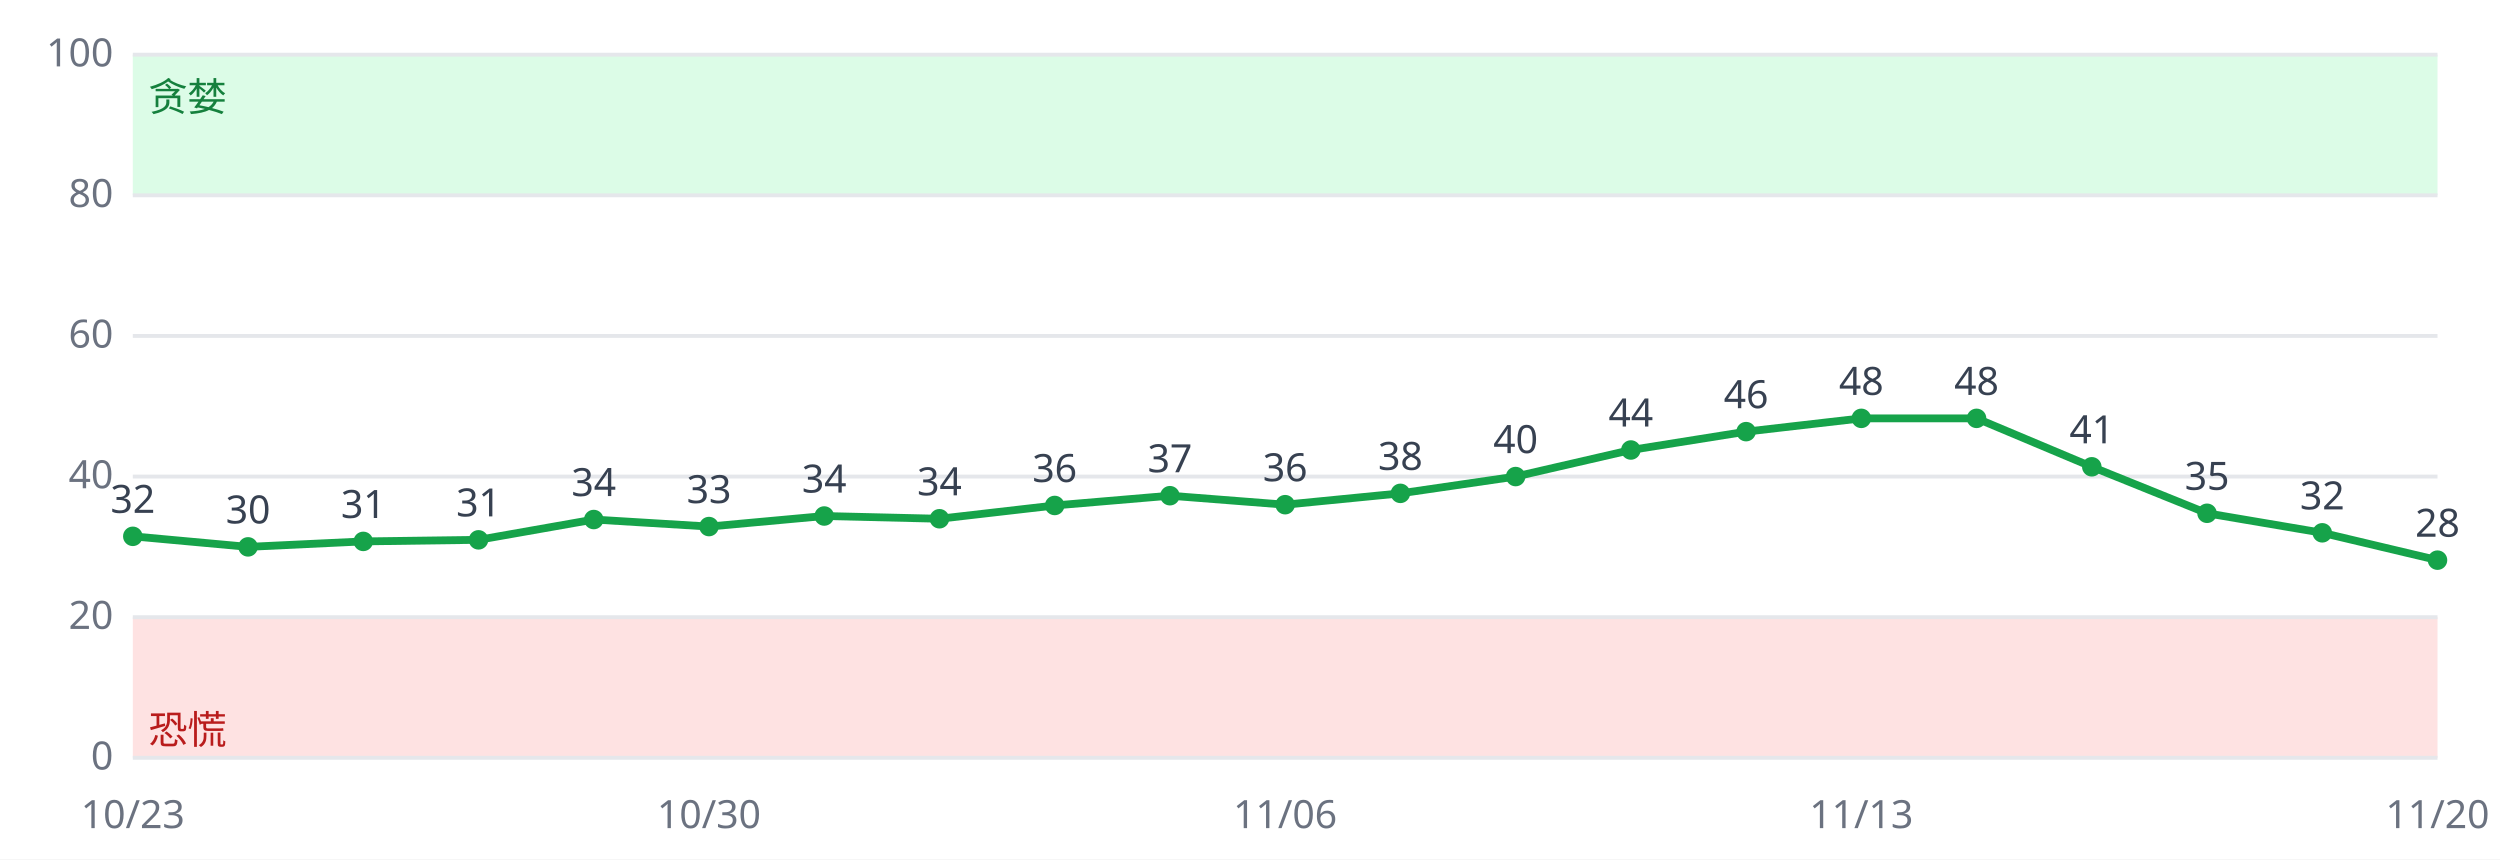
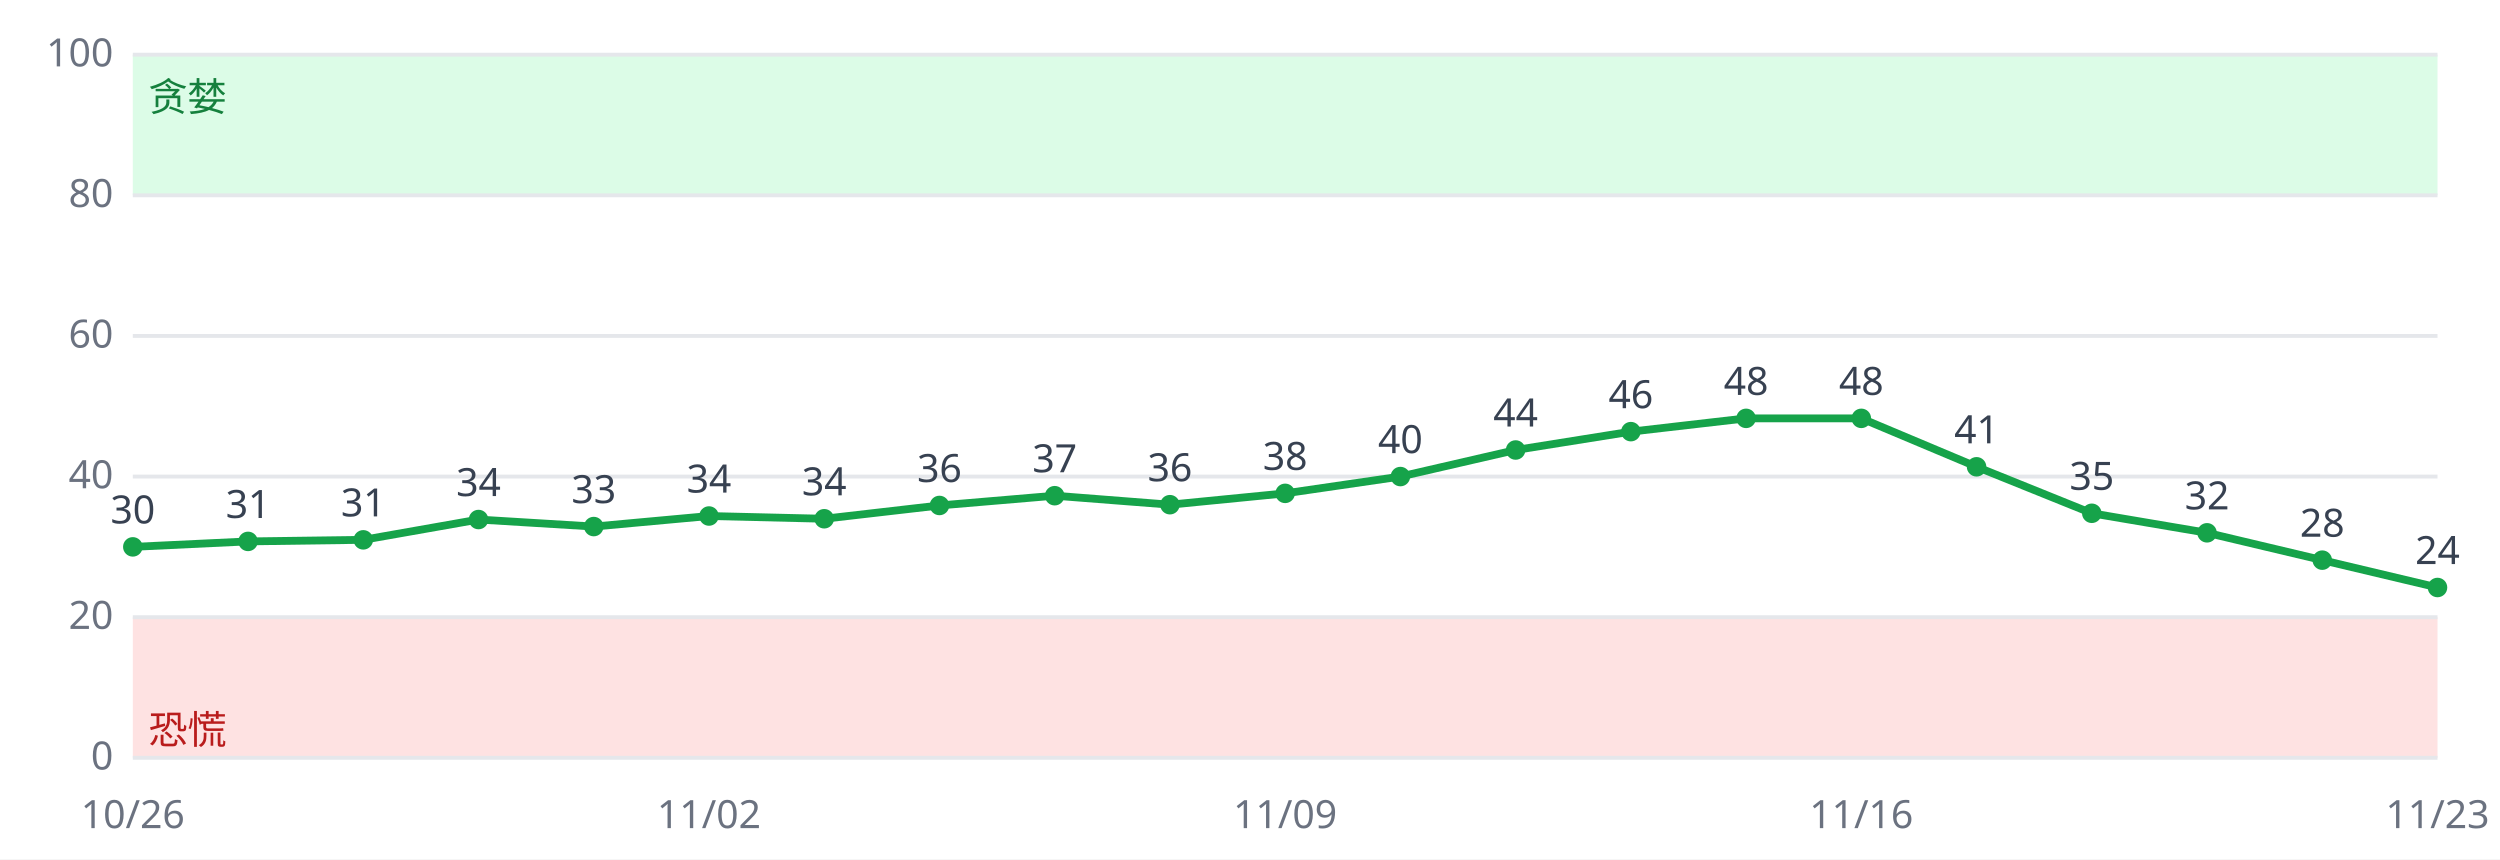
<svg xmlns="http://www.w3.org/2000/svg" viewBox="0 0 640 220" font-family="sans-serif" font-size="10">
  <rect width="640" height="220" fill="#ffffff" />
  <rect x="34" y="158.0" width="590" height="36.0" fill="#fee2e2" />
  <rect x="34" y="14.0" width="590" height="36.0" fill="#dcfce7" />
  <line x1="34" x2="624" y1="194.0" y2="194.0" stroke="#e5e7eb" />
  <text x="29" y="197.0" text-anchor="end" fill="#6b7280">0</text>
  <line x1="34" x2="624" y1="158.0" y2="158.0" stroke="#e5e7eb" />
  <text x="29" y="161.0" text-anchor="end" fill="#6b7280">20</text>
  <line x1="34" x2="624" y1="122.0" y2="122.0" stroke="#e5e7eb" />
  <text x="29" y="125.0" text-anchor="end" fill="#6b7280">40</text>
  <line x1="34" x2="624" y1="86.0" y2="86.0" stroke="#e5e7eb" />
  <text x="29" y="89.0" text-anchor="end" fill="#6b7280">60</text>
  <line x1="34" x2="624" y1="50.0" y2="50.0" stroke="#e5e7eb" />
  <text x="29" y="53.0" text-anchor="end" fill="#6b7280">80</text>
  <line x1="34" x2="624" y1="14.0" y2="14.0" stroke="#e5e7eb" />
  <text x="29" y="17.0" text-anchor="end" fill="#6b7280">100</text>
  <text x="38" y="190.4" fill="#b91c1c">恐慌</text>
  <text x="38" y="28.4" fill="#15803d">贪婪</text>
-   <polyline fill="none" stroke="#16a34a" stroke-width="2" points="34.0,137.3 63.5,140.0 93.0,138.6 122.5,138.2 152.0,133.0 181.5,134.8 211.0,132.1 240.5,132.8 270.0,129.4 299.5,126.9 329.0,129.2 358.5,126.3 388.0,122.0 417.5,115.2 447.0,110.5 476.5,107.1 506.0,107.1 535.5,119.5 565.0,131.4 594.5,136.4 624.0,143.4" />
-   <circle cx="34.0" cy="137.3" r="2.5" fill="#16a34a" />
-   <text x="34.0" y="131.3" text-anchor="middle" fill="#374151">32</text>
-   <text x="34.0" y="212" text-anchor="middle" fill="#6b7280">10/23</text>
-   <circle cx="63.5" cy="140.0" r="2.5" fill="#16a34a" />
-   <text x="63.5" y="134.0" text-anchor="middle" fill="#374151">30</text>
-   <circle cx="93.0" cy="138.6" r="2.5" fill="#16a34a" />
-   <text x="93.0" y="132.6" text-anchor="middle" fill="#374151">31</text>
-   <circle cx="122.5" cy="138.2" r="2.5" fill="#16a34a" />
-   <text x="122.5" y="132.2" text-anchor="middle" fill="#374151">31</text>
-   <circle cx="152.0" cy="133.0" r="2.5" fill="#16a34a" />
-   <text x="152.0" y="127.0" text-anchor="middle" fill="#374151">34</text>
-   <circle cx="181.5" cy="134.8" r="2.5" fill="#16a34a" />
-   <text x="181.5" y="128.8" text-anchor="middle" fill="#374151">33</text>
-   <text x="181.5" y="212" text-anchor="middle" fill="#6b7280">10/30</text>
-   <circle cx="211.0" cy="132.1" r="2.5" fill="#16a34a" />
-   <text x="211.0" y="126.1" text-anchor="middle" fill="#374151">34</text>
-   <circle cx="240.5" cy="132.8" r="2.5" fill="#16a34a" />
-   <text x="240.5" y="126.8" text-anchor="middle" fill="#374151">34</text>
-   <circle cx="270.0" cy="129.4" r="2.5" fill="#16a34a" />
-   <text x="270.0" y="123.4" text-anchor="middle" fill="#374151">36</text>
-   <circle cx="299.5" cy="126.9" r="2.5" fill="#16a34a" />
-   <text x="299.5" y="120.9" text-anchor="middle" fill="#374151">37</text>
-   <circle cx="329.0" cy="129.2" r="2.5" fill="#16a34a" />
-   <text x="329.0" y="123.2" text-anchor="middle" fill="#374151">36</text>
-   <text x="329.0" y="212" text-anchor="middle" fill="#6b7280">11/06</text>
-   <circle cx="358.5" cy="126.3" r="2.5" fill="#16a34a" />
-   <text x="358.5" y="120.3" text-anchor="middle" fill="#374151">38</text>
-   <circle cx="388.0" cy="122.0" r="2.5" fill="#16a34a" />
-   <text x="388.0" y="116.0" text-anchor="middle" fill="#374151">40</text>
-   <circle cx="417.5" cy="115.2" r="2.5" fill="#16a34a" />
-   <text x="417.5" y="109.2" text-anchor="middle" fill="#374151">44</text>
-   <circle cx="447.0" cy="110.5" r="2.5" fill="#16a34a" />
-   <text x="447.0" y="104.5" text-anchor="middle" fill="#374151">46</text>
+   <polyline fill="none" stroke="#16a34a" stroke-width="2" points="34.0,140.0 63.5,138.6 93.0,138.2 122.5,133.0 152.0,134.8 181.5,132.1 211.0,132.8 240.5,129.4 270.0,126.9 299.5,129.2 329.0,126.3 358.5,122.0 388.0,115.2 417.5,110.5 447.0,107.1 476.5,107.1 506.0,119.5 535.5,131.4 565.0,136.4 594.5,143.4 624.0,150.4" />
+   <circle cx="34.0" cy="140.0" r="2.5" fill="#16a34a" />
+   <text x="34.0" y="134.0" text-anchor="middle" fill="#374151">30</text>
+   <text x="34.0" y="212" text-anchor="middle" fill="#6b7280">10/26</text>
+   <circle cx="63.5" cy="138.6" r="2.5" fill="#16a34a" />
+   <text x="63.5" y="132.6" text-anchor="middle" fill="#374151">31</text>
+   <circle cx="93.0" cy="138.2" r="2.5" fill="#16a34a" />
+   <text x="93.0" y="132.2" text-anchor="middle" fill="#374151">31</text>
+   <circle cx="122.5" cy="133.0" r="2.5" fill="#16a34a" />
+   <text x="122.5" y="127.0" text-anchor="middle" fill="#374151">34</text>
+   <circle cx="152.0" cy="134.8" r="2.5" fill="#16a34a" />
+   <text x="152.0" y="128.8" text-anchor="middle" fill="#374151">33</text>
+   <circle cx="181.5" cy="132.1" r="2.5" fill="#16a34a" />
+   <text x="181.5" y="126.1" text-anchor="middle" fill="#374151">34</text>
+   <text x="181.5" y="212" text-anchor="middle" fill="#6b7280">11/02</text>
+   <circle cx="211.0" cy="132.8" r="2.5" fill="#16a34a" />
+   <text x="211.0" y="126.8" text-anchor="middle" fill="#374151">34</text>
+   <circle cx="240.5" cy="129.4" r="2.5" fill="#16a34a" />
+   <text x="240.5" y="123.4" text-anchor="middle" fill="#374151">36</text>
+   <circle cx="270.0" cy="126.9" r="2.5" fill="#16a34a" />
+   <text x="270.0" y="120.9" text-anchor="middle" fill="#374151">37</text>
+   <circle cx="299.5" cy="129.2" r="2.5" fill="#16a34a" />
+   <text x="299.5" y="123.2" text-anchor="middle" fill="#374151">36</text>
+   <circle cx="329.0" cy="126.3" r="2.5" fill="#16a34a" />
+   <text x="329.0" y="120.3" text-anchor="middle" fill="#374151">38</text>
+   <text x="329.0" y="212" text-anchor="middle" fill="#6b7280">11/09</text>
+   <circle cx="358.5" cy="122.0" r="2.5" fill="#16a34a" />
+   <text x="358.5" y="116.0" text-anchor="middle" fill="#374151">40</text>
+   <circle cx="388.0" cy="115.2" r="2.5" fill="#16a34a" />
+   <text x="388.0" y="109.2" text-anchor="middle" fill="#374151">44</text>
+   <circle cx="417.5" cy="110.5" r="2.5" fill="#16a34a" />
+   <text x="417.5" y="104.5" text-anchor="middle" fill="#374151">46</text>
+   <circle cx="447.0" cy="107.1" r="2.5" fill="#16a34a" />
+   <text x="447.0" y="101.1" text-anchor="middle" fill="#374151">48</text>
  <circle cx="476.5" cy="107.1" r="2.5" fill="#16a34a" />
  <text x="476.5" y="101.1" text-anchor="middle" fill="#374151">48</text>
-   <text x="476.5" y="212" text-anchor="middle" fill="#6b7280">11/13</text>
-   <circle cx="506.0" cy="107.1" r="2.5" fill="#16a34a" />
-   <text x="506.0" y="101.1" text-anchor="middle" fill="#374151">48</text>
-   <circle cx="535.5" cy="119.5" r="2.5" fill="#16a34a" />
-   <text x="535.5" y="113.5" text-anchor="middle" fill="#374151">41</text>
-   <circle cx="565.0" cy="131.4" r="2.5" fill="#16a34a" />
-   <text x="565.0" y="125.4" text-anchor="middle" fill="#374151">35</text>
-   <circle cx="594.5" cy="136.4" r="2.5" fill="#16a34a" />
-   <text x="594.5" y="130.4" text-anchor="middle" fill="#374151">32</text>
-   <circle cx="624.0" cy="143.4" r="2.5" fill="#16a34a" />
-   <text x="624.0" y="137.4" text-anchor="middle" fill="#374151">28</text>
-   <text x="624.0" y="212" text-anchor="middle" fill="#6b7280">11/20</text>
+   <text x="476.5" y="212" text-anchor="middle" fill="#6b7280">11/16</text>
+   <circle cx="506.0" cy="119.5" r="2.5" fill="#16a34a" />
+   <text x="506.0" y="113.5" text-anchor="middle" fill="#374151">41</text>
+   <circle cx="535.5" cy="131.4" r="2.5" fill="#16a34a" />
+   <text x="535.5" y="125.4" text-anchor="middle" fill="#374151">35</text>
+   <circle cx="565.0" cy="136.4" r="2.5" fill="#16a34a" />
+   <text x="565.0" y="130.4" text-anchor="middle" fill="#374151">32</text>
+   <circle cx="594.5" cy="143.4" r="2.5" fill="#16a34a" />
+   <text x="594.5" y="137.4" text-anchor="middle" fill="#374151">28</text>
+   <circle cx="624.0" cy="150.4" r="2.5" fill="#16a34a" />
+   <text x="624.0" y="144.4" text-anchor="middle" fill="#374151">24</text>
+   <text x="624.0" y="212" text-anchor="middle" fill="#6b7280">11/23</text>
</svg>
